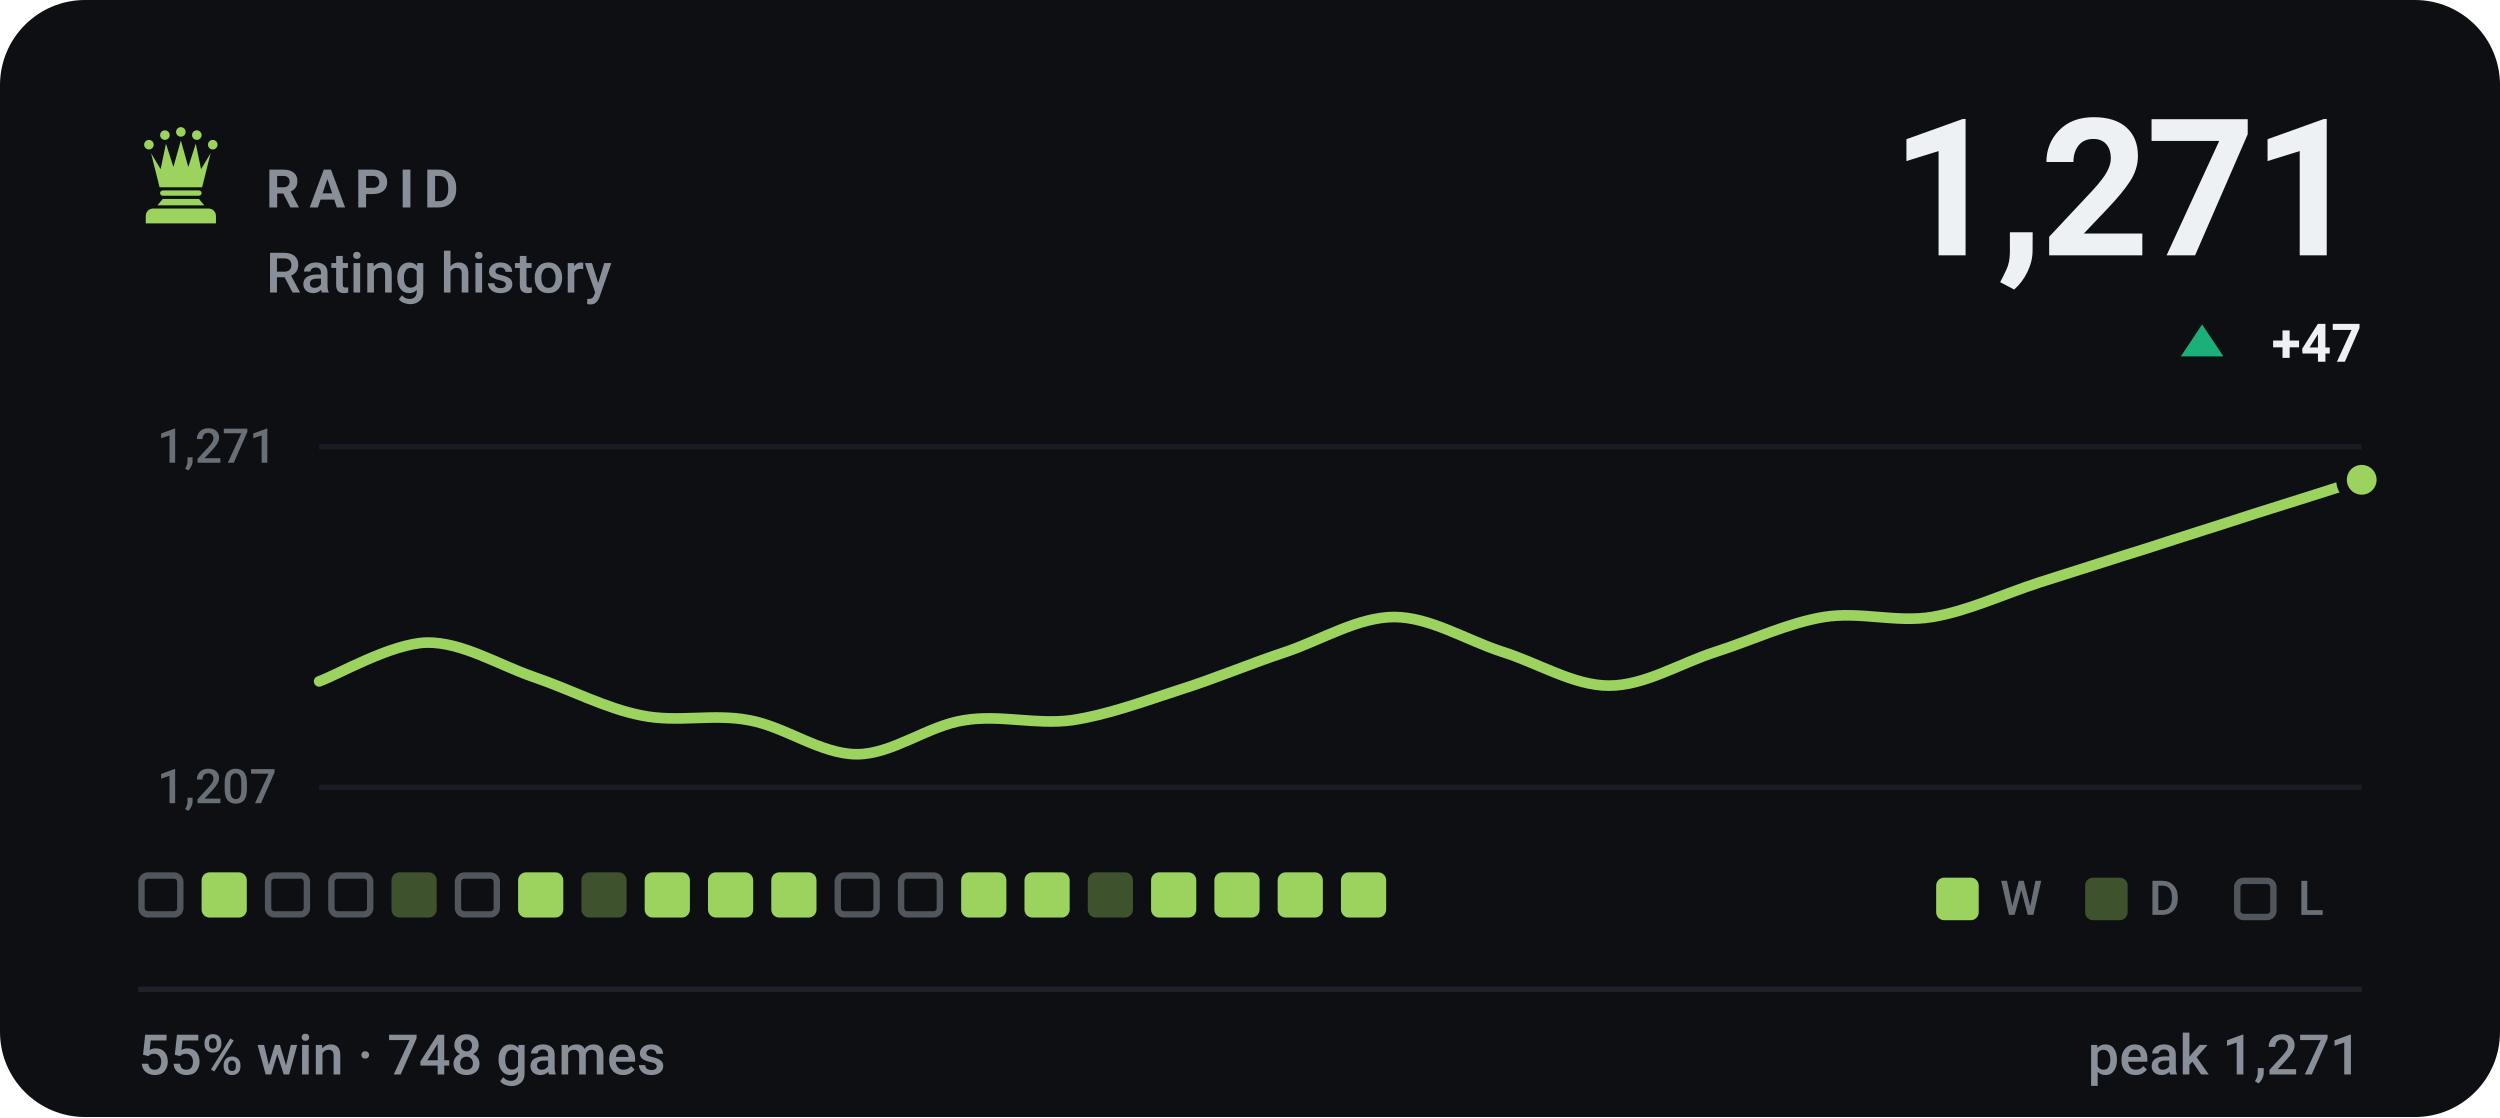
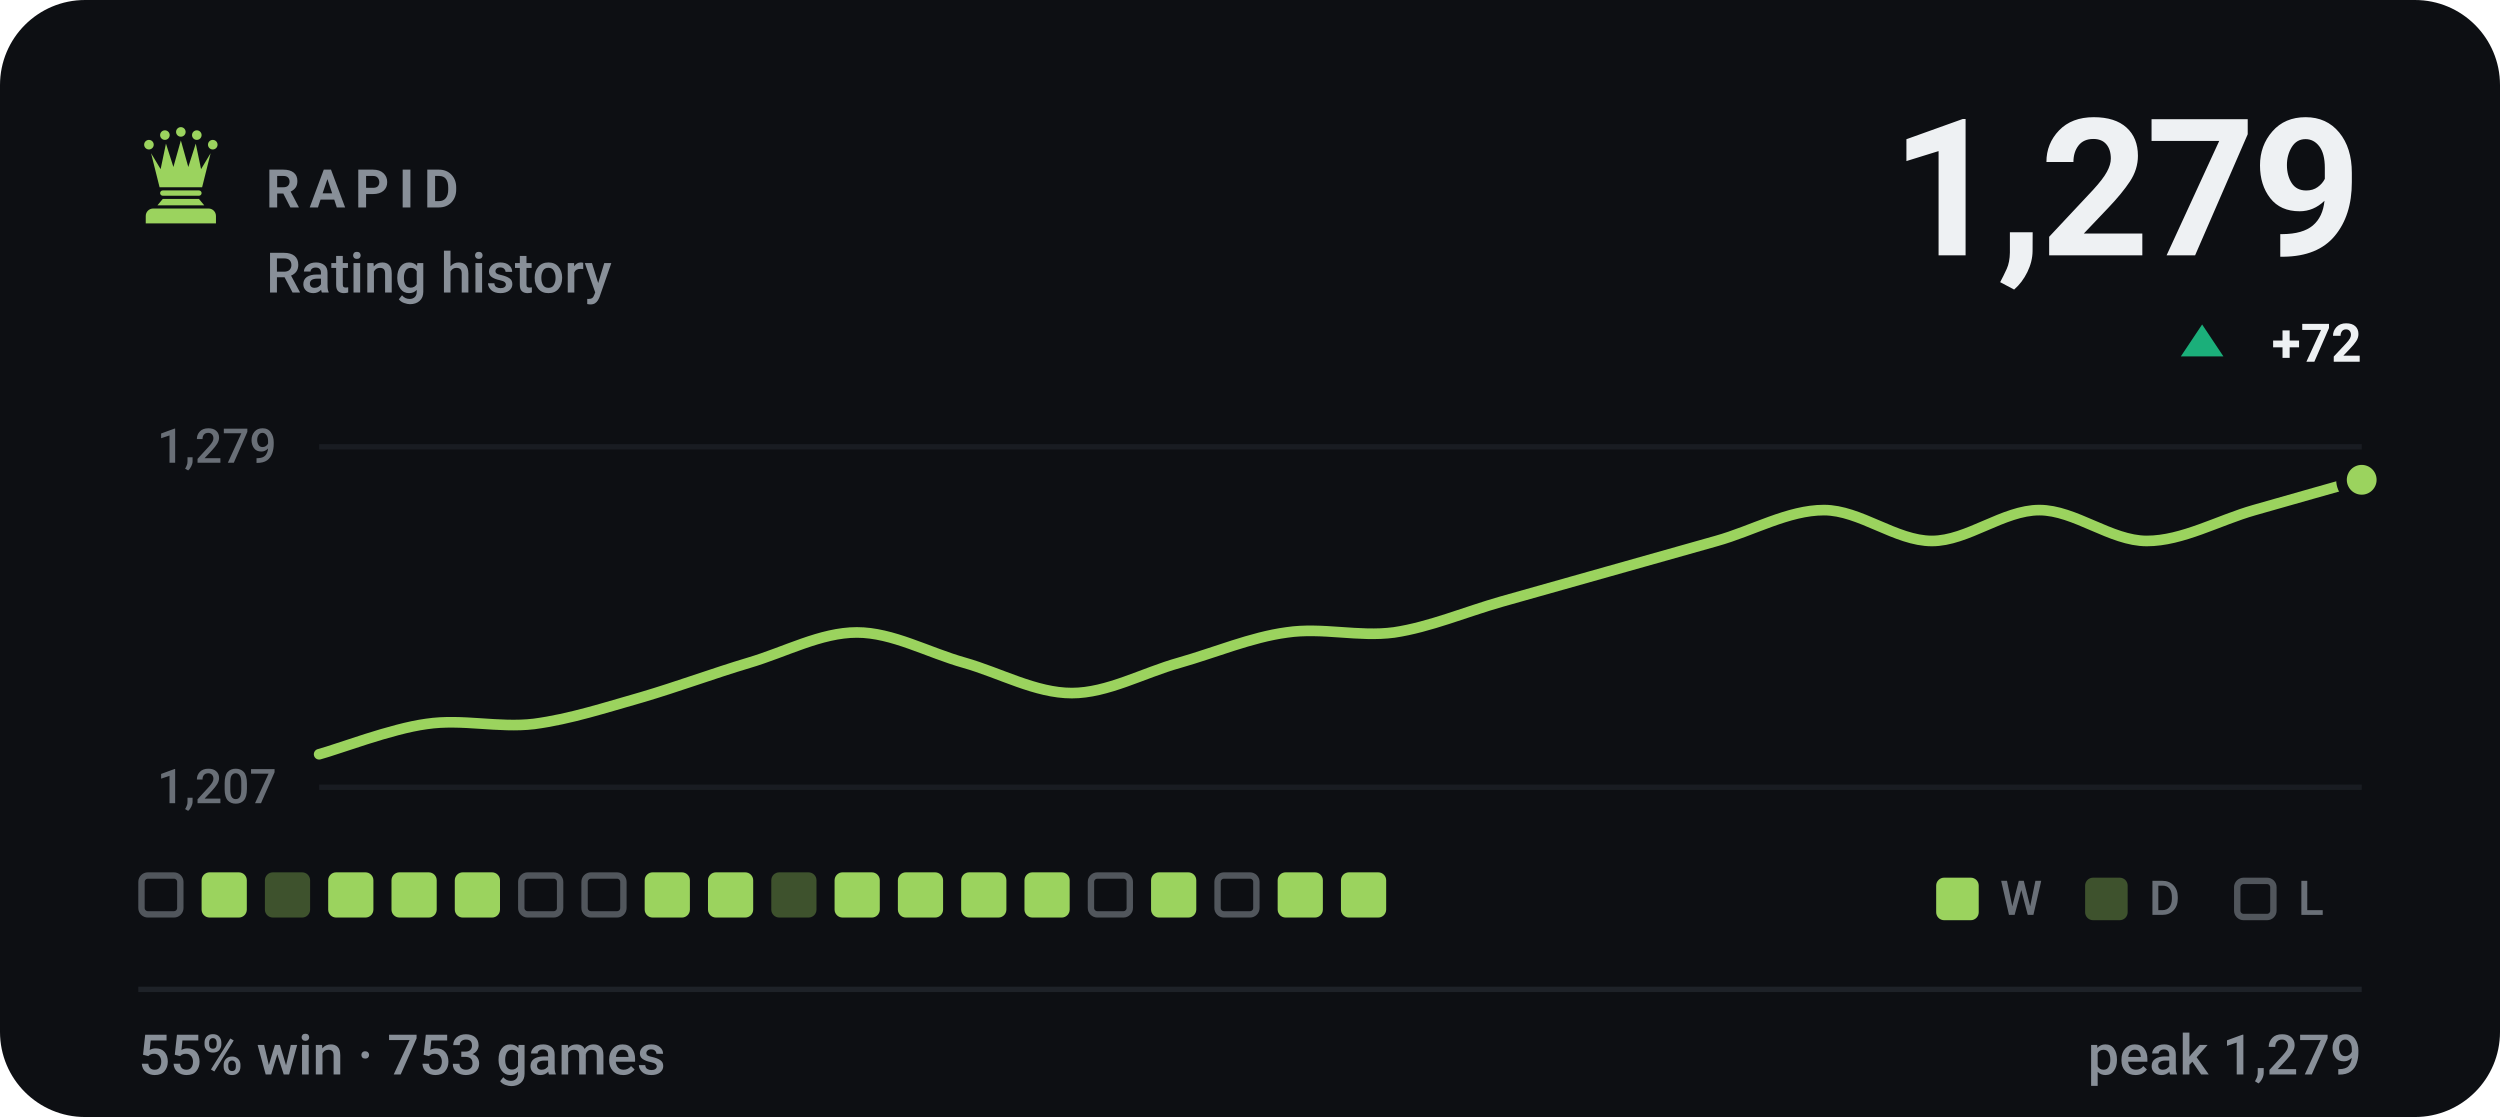
- <svg xmlns="http://www.w3.org/2000/svg" viewBox="0 0 470 210" width="470" height="210" role="img" aria-label="RAPID rating history, currently 1271, 55% win rate over 748 games">
+ <svg xmlns="http://www.w3.org/2000/svg" viewBox="0 0 470 210" width="470" height="210" role="img" aria-label="RAPID rating history, currently 1279, 55% win rate over 753 games">
  <style>svg{font-family:-apple-system,BlinkMacSystemFont,'Segoe UI',Roboto,'Helvetica Neue',Arial,sans-serif}text{fill:#eef1f3;white-space:pre}.bg{fill:#0d0f13}.acc{fill:#9bd35e}.win{fill:#1baf7a}.draw{fill:#8b8f96}.loss{fill:#d03b3b}.lbl{font-size:10px;font-weight:600;letter-spacing:.18em;fill:#888f98}.cap{font-size:10.5px;font-weight:500;fill:#888f98}.num{font-family:-apple-system,BlinkMacSystemFont,'Segoe UI',Roboto,'Helvetica Neue',Arial,sans-serif;font-weight:700;letter-spacing:-.02em}.tick{font-size:9px;font-weight:500;fill:#888f98;opacity:.75}.dl{font-size:10px;font-weight:600}.rule{stroke:#1e2228;stroke-width:1;fill:none}.grid{stroke:#1e2228;stroke-width:1;fill:none;opacity:.7}.ln{fill:none;stroke:#9bd35e;stroke-width:2;stroke-linecap:round;stroke-linejoin:round}.ring{stroke:#0d0f13;stroke-width:2}.hollow{fill:none;stroke-width:1.5}.sq{fill:#eef1f3;opacity:.035}</style>
  <rect class="bg" width="470" height="210" rx="16" />
  <g class="acc" transform="translate(24.0,22.8) scale(0.2)">
    <circle cx="20" cy="22" r="4.5" />
    <circle cx="35" cy="13" r="4.5" />
    <circle cx="50" cy="10" r="4.5" />
    <circle cx="65" cy="13" r="4.5" />
    <circle cx="80" cy="22" r="4.5" />
    <path d="M30 62L22 30L31 45L36 21L43 43L50 18L57 43L64 21L69 45L78 30L70 62z" />
    <path d="M33 65h34a2.5 2.5 0 0 1 0 5H33a2.5 2.5 0 0 1 0-5z" />
    <path d="M33 73h34l5 6H28z" />
    <path d="M24 82h52a7 7 0 0 1 7 7v7H17v-7a7 7 0 0 1 7-7z" />
  </g>
  <text class="lbl" x="50" y="39">RAPID</text>
  <text class="cap" x="50" y="55">Rating history</text>
-   <text class="num" x="444" y="48" text-anchor="end" style="font-size:36px">1,271</text>
+   <text class="num" x="444" y="48" text-anchor="end" style="font-size:36px">1,279</text>
  <path fill="#1baf7a" d="M414 61L418 67H410Z" />
-   <text class="dl" x="444" y="68" text-anchor="end" fill="#1baf7a">+47</text>
+   <text class="dl" x="444" y="68" text-anchor="end" fill="#1baf7a">+72</text>
  <line class="grid" x1="60" y1="84" x2="444" y2="84" />
  <line class="grid" x1="60" y1="148" x2="444" y2="148" />
-   <text class="tick" x="52" y="87" text-anchor="end">1,271</text>
+   <text class="tick" x="52" y="87" text-anchor="end">1,279</text>
  <text class="tick" x="52" y="151" text-anchor="end">1,207</text>
-   <path class="ln" d="M60.0 128.1C63.4 126.9 73.5 121.0 80.2 120.8C86.9 120.7 93.7 125.0 100.4 127.3C107.2 129.6 113.9 133.2 120.6 134.5C127.4 135.9 134.1 134.1 140.8 135.4C147.6 136.6 154.3 141.8 161.1 141.8C167.8 141.8 174.5 136.4 181.3 135.4C188.0 134.3 194.7 136.3 201.5 135.4C208.2 134.4 214.9 131.9 221.7 129.7C228.4 127.6 235.2 124.7 241.9 122.5C248.6 120.2 255.4 116.0 262.1 116.0C268.8 116.0 275.6 120.3 282.3 122.5C289.1 124.6 295.8 128.9 302.5 128.9C309.3 128.9 316.0 124.6 322.7 122.5C329.5 120.3 336.2 117.1 342.9 116.0C349.7 114.9 356.4 117.1 363.2 116.0C369.9 114.9 376.6 111.7 383.4 109.5C390.1 107.4 396.8 105.2 403.6 103.1C410.3 100.9 417.1 98.8 423.8 96.6C430.5 94.5 440.6 91.3 444.0 90.2" />
+   <path class="ln" d="M60.0 141.8C63.4 140.9 73.5 137.0 80.2 136.1C86.9 135.1 93.7 136.9 100.4 136.1C107.2 135.2 113.9 133.0 120.6 131.1C127.4 129.1 134.1 126.6 140.8 124.6C147.6 122.6 154.3 118.9 161.1 118.9C167.8 118.9 174.5 122.7 181.3 124.6C188.0 126.5 194.7 130.3 201.5 130.3C208.2 130.3 214.9 126.5 221.7 124.6C228.4 122.7 235.2 119.8 241.9 118.9C248.6 117.9 255.4 119.8 262.1 118.9C268.8 117.9 275.6 115.0 282.3 113.1C289.1 111.2 295.8 109.3 302.5 107.4C309.3 105.5 316.0 103.6 322.7 101.7C329.5 99.8 336.2 95.9 342.9 95.9C349.7 95.9 356.4 101.7 363.2 101.7C369.9 101.7 376.6 95.9 383.4 95.9C390.1 95.9 396.8 101.7 403.6 101.7C410.3 101.7 417.1 97.8 423.8 95.9C430.5 94.0 440.6 91.1 444.0 90.2" />
  <circle class="acc ring" cx="444.0" cy="90.2" r="3.8" />
  <rect x="26.6" y="164.6" width="7.3" height="7.3" rx="1.2" fill="none" stroke="#888f98" stroke-width="1.2" opacity=".55" />
  <rect x="37.9" y="164" width="8.5" height="8.5" rx="1.5" fill="#9bd35e" />
-   <rect x="50.4" y="164.6" width="7.3" height="7.3" rx="1.2" fill="none" stroke="#888f98" stroke-width="1.2" opacity=".55" />
-   <rect x="62.3" y="164.6" width="7.3" height="7.3" rx="1.2" fill="none" stroke="#888f98" stroke-width="1.2" opacity=".55" />
-   <rect x="73.6" y="164" width="8.5" height="8.5" rx="1.5" fill="#9bd35e" opacity=".34" />
-   <rect x="86.1" y="164.6" width="7.3" height="7.3" rx="1.2" fill="none" stroke="#888f98" stroke-width="1.2" opacity=".55" />
-   <rect x="97.4" y="164" width="8.5" height="8.5" rx="1.5" fill="#9bd35e" />
-   <rect x="109.3" y="164" width="8.5" height="8.5" rx="1.5" fill="#9bd35e" opacity=".34" />
+   <rect x="49.8" y="164" width="8.5" height="8.5" rx="1.5" fill="#9bd35e" opacity=".34" />
+   <rect x="61.7" y="164" width="8.5" height="8.5" rx="1.5" fill="#9bd35e" />
+   <rect x="73.6" y="164" width="8.5" height="8.5" rx="1.5" fill="#9bd35e" />
+   <rect x="85.5" y="164" width="8.5" height="8.5" rx="1.5" fill="#9bd35e" />
+   <rect x="98.0" y="164.6" width="7.3" height="7.3" rx="1.2" fill="none" stroke="#888f98" stroke-width="1.2" opacity=".55" />
+   <rect x="109.9" y="164.6" width="7.3" height="7.3" rx="1.2" fill="none" stroke="#888f98" stroke-width="1.2" opacity=".55" />
  <rect x="121.2" y="164" width="8.5" height="8.5" rx="1.5" fill="#9bd35e" />
  <rect x="133.1" y="164" width="8.5" height="8.5" rx="1.5" fill="#9bd35e" />
-   <rect x="145.0" y="164" width="8.5" height="8.5" rx="1.5" fill="#9bd35e" />
-   <rect x="157.5" y="164.6" width="7.3" height="7.3" rx="1.2" fill="none" stroke="#888f98" stroke-width="1.2" opacity=".55" />
-   <rect x="169.4" y="164.6" width="7.3" height="7.3" rx="1.2" fill="none" stroke="#888f98" stroke-width="1.2" opacity=".55" />
+   <rect x="145.0" y="164" width="8.5" height="8.5" rx="1.5" fill="#9bd35e" opacity=".34" />
+   <rect x="156.9" y="164" width="8.5" height="8.5" rx="1.5" fill="#9bd35e" />
+   <rect x="168.8" y="164" width="8.5" height="8.5" rx="1.5" fill="#9bd35e" />
  <rect x="180.7" y="164" width="8.5" height="8.5" rx="1.5" fill="#9bd35e" />
  <rect x="192.6" y="164" width="8.5" height="8.5" rx="1.5" fill="#9bd35e" />
-   <rect x="204.5" y="164" width="8.5" height="8.5" rx="1.5" fill="#9bd35e" opacity=".34" />
+   <rect x="205.1" y="164.6" width="7.3" height="7.3" rx="1.2" fill="none" stroke="#888f98" stroke-width="1.2" opacity=".55" />
  <rect x="216.4" y="164" width="8.5" height="8.5" rx="1.5" fill="#9bd35e" />
-   <rect x="228.3" y="164" width="8.5" height="8.5" rx="1.5" fill="#9bd35e" />
+   <rect x="228.9" y="164.6" width="7.3" height="7.3" rx="1.2" fill="none" stroke="#888f98" stroke-width="1.2" opacity=".55" />
  <rect x="240.2" y="164" width="8.5" height="8.5" rx="1.5" fill="#9bd35e" />
  <rect x="252.1" y="164" width="8.5" height="8.5" rx="1.5" fill="#9bd35e" />
  <rect x="364" y="165" width="8" height="8" rx="1.5" fill="#9bd35e" />
  <text class="tick" x="376" y="172">W</text>
  <rect x="392" y="165" width="8" height="8" rx="1.5" fill="#9bd35e" opacity=".34" />
  <text class="tick" x="404" y="172">D</text>
  <rect x="420.6" y="165.6" width="6.8" height="6.8" rx="1.2" fill="none" stroke="#888f98" stroke-width="1.2" opacity=".55" />
  <text class="tick" x="432" y="172">L</text>
  <line class="rule" x1="26" y1="186" x2="444" y2="186" />
-   <text class="cap" x="26" y="202">55% win · 748 games</text>
-   <text class="cap" x="444" y="202" text-anchor="end">peak 1,271</text>
+   <text class="cap" x="26" y="202">55% win · 753 games</text>
+   <text class="cap" x="444" y="202" text-anchor="end">peak 1,279</text>
</svg>
